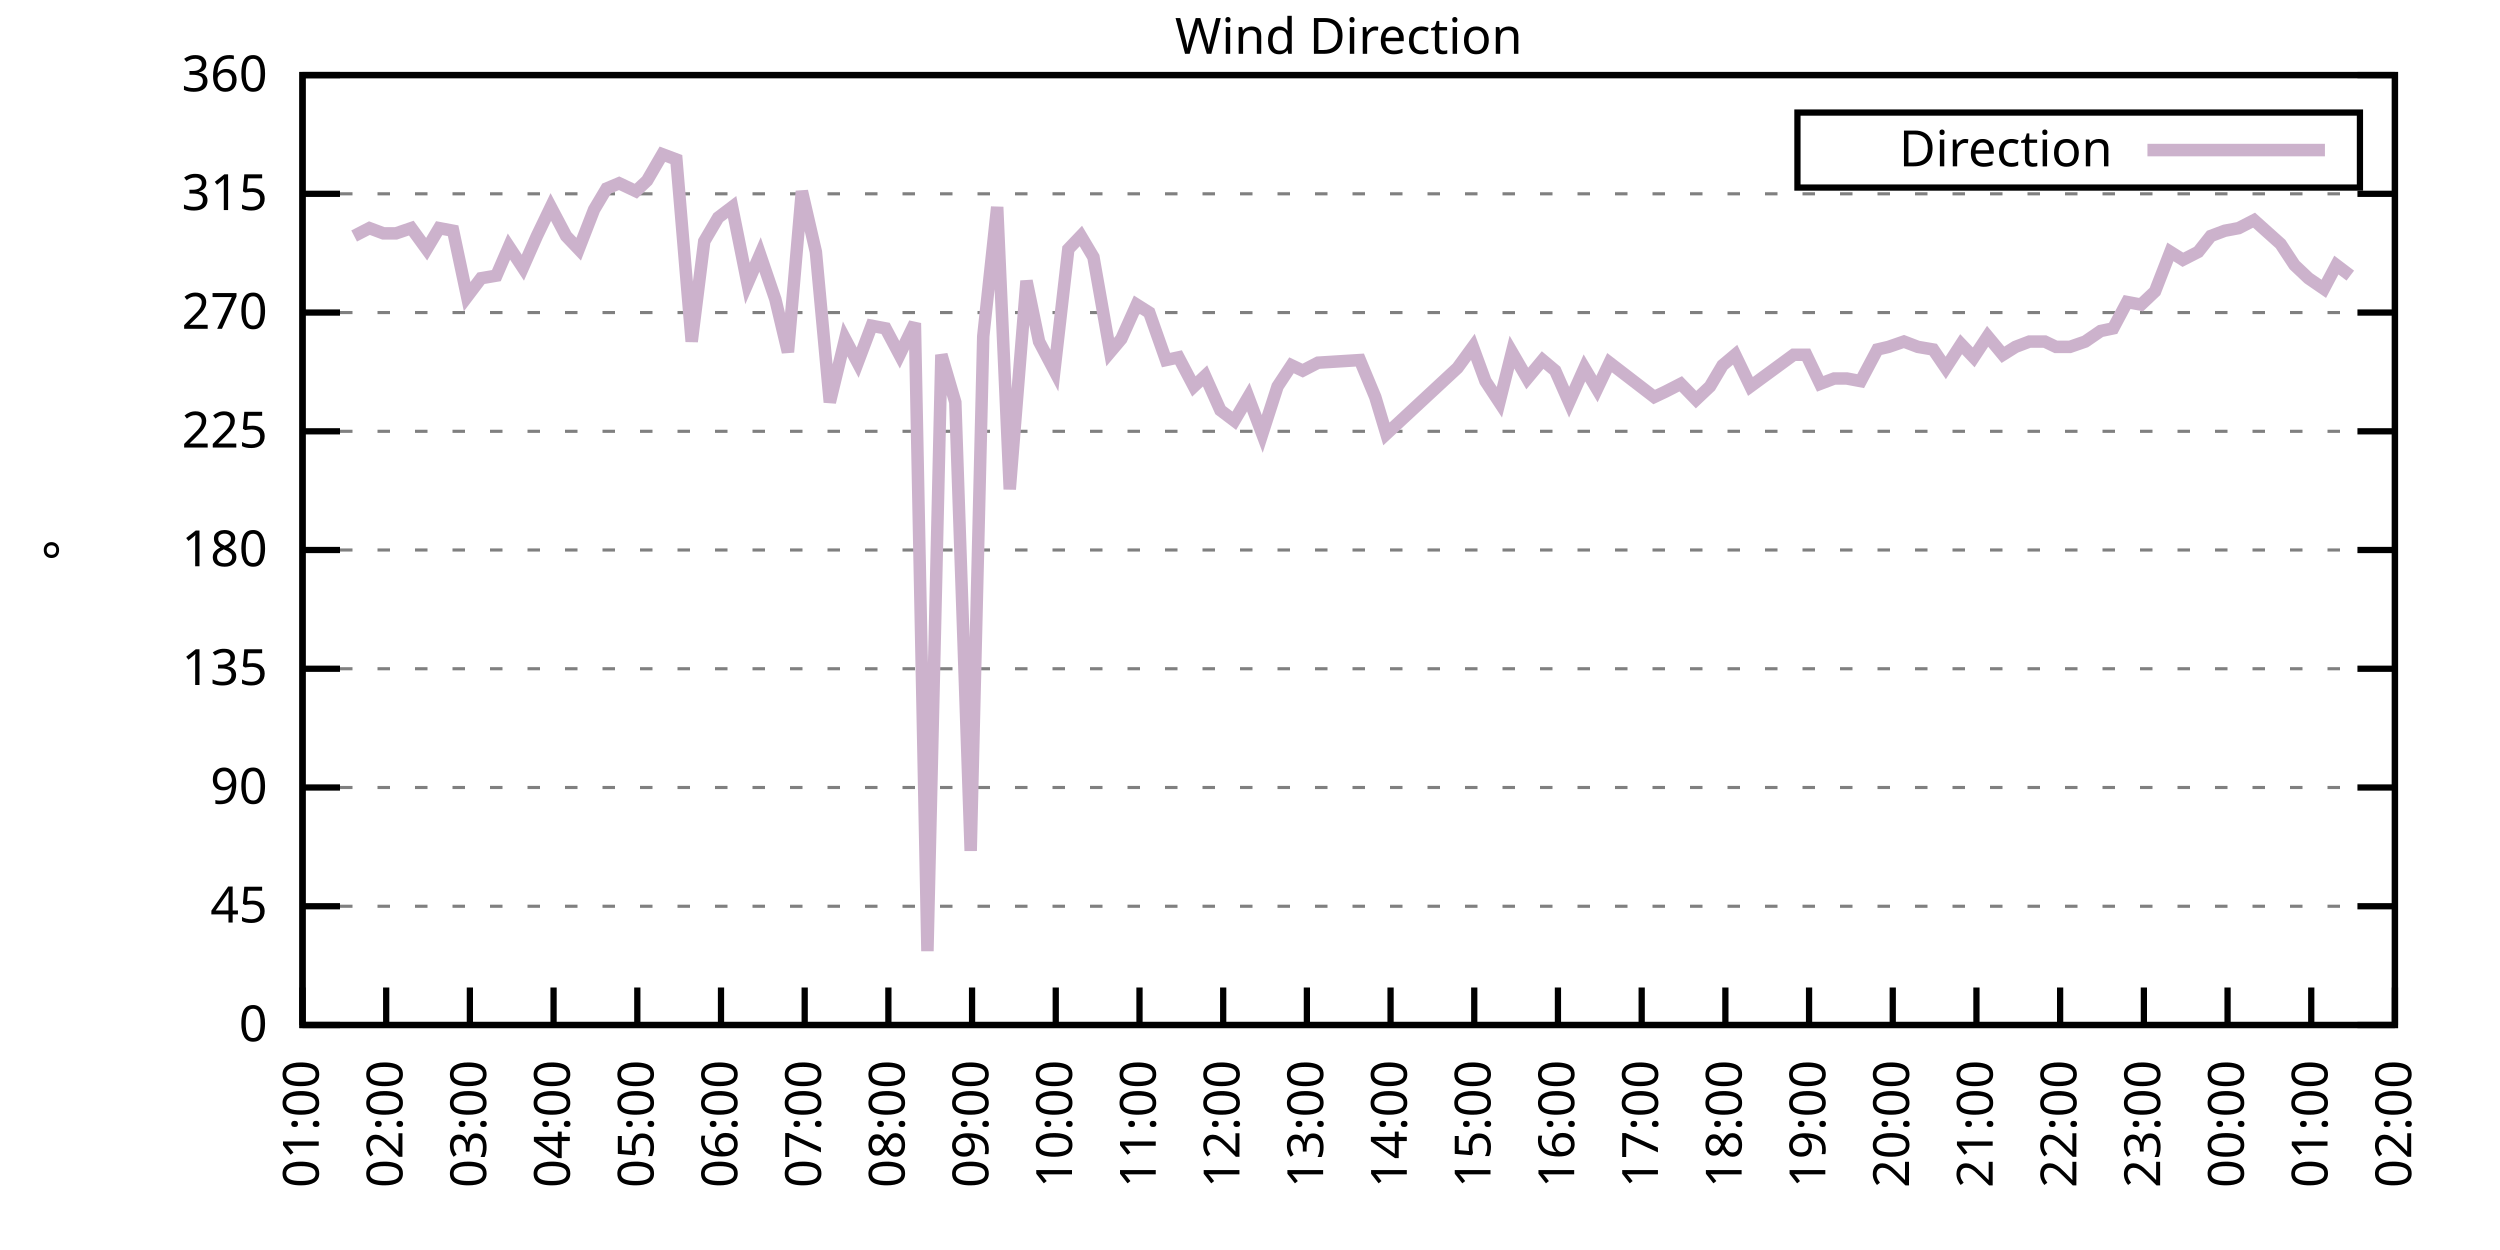
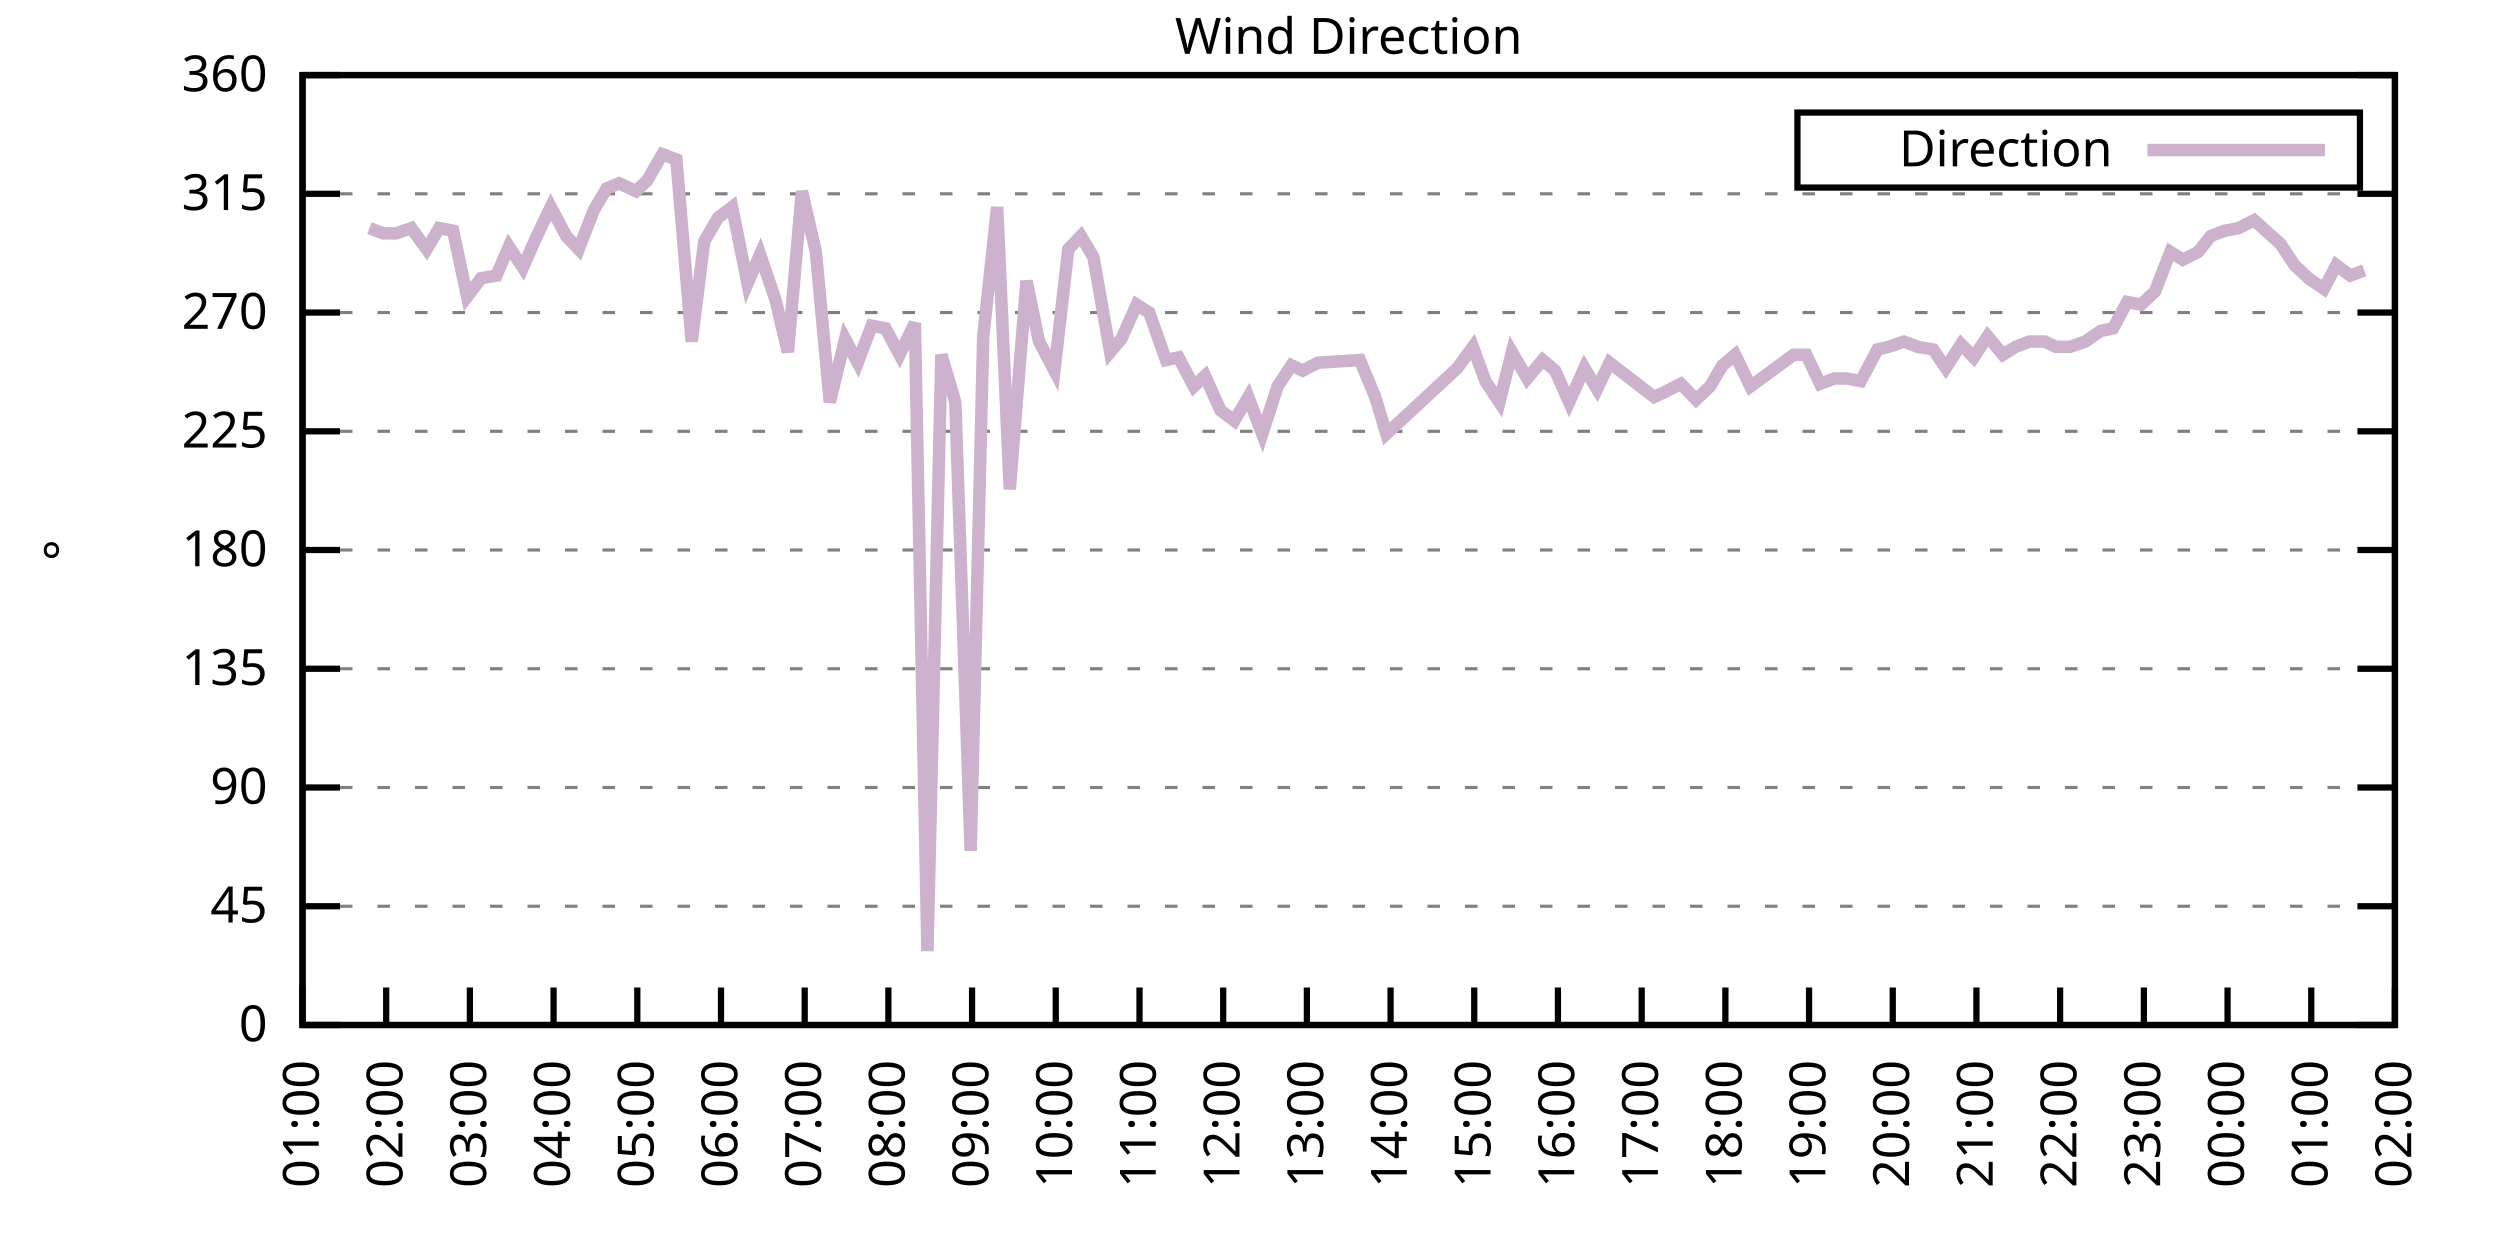
<svg xmlns="http://www.w3.org/2000/svg" xmlns:xlink="http://www.w3.org/1999/xlink" width="400" height="200" viewBox="0 0 400 200">
  <g id="gnuplot_canvas">
    <rect x="0" y="0" width="400" height="200" fill="none" />
    <defs>
      <circle id="gpDot" r="0.5" stroke-width="0.5" stroke="currentColor" />
      <path id="gpPt0" stroke-width="0.333" stroke="currentColor" d="M-1,0 h2 M0,-1 v2" />
      <path id="gpPt1" stroke-width="0.333" stroke="currentColor" d="M-1,-1 L1,1 M1,-1 L-1,1" />
      <path id="gpPt2" stroke-width="0.333" stroke="currentColor" d="M-1,0 L1,0 M0,-1 L0,1 M-1,-1 L1,1 M-1,1 L1,-1" />
      <rect id="gpPt3" stroke-width="0.333" stroke="currentColor" x="-1" y="-1" width="2" height="2" />
      <rect id="gpPt4" stroke-width="0.333" stroke="currentColor" fill="currentColor" x="-1" y="-1" width="2" height="2" />
      <circle id="gpPt5" stroke-width="0.333" stroke="currentColor" cx="0" cy="0" r="1" />
      <use xlink:href="#gpPt5" id="gpPt6" fill="currentColor" stroke="none" />
      <path id="gpPt7" stroke-width="0.333" stroke="currentColor" d="M0,-1.33 L-1.33,0.67 L1.33,0.67 z" />
      <use xlink:href="#gpPt7" id="gpPt8" fill="currentColor" stroke="none" />
      <use xlink:href="#gpPt7" id="gpPt9" stroke="currentColor" transform="rotate(180)" />
      <use xlink:href="#gpPt9" id="gpPt10" fill="currentColor" stroke="none" />
      <use xlink:href="#gpPt3" id="gpPt11" stroke="currentColor" transform="rotate(45)" />
      <use xlink:href="#gpPt11" id="gpPt12" fill="currentColor" stroke="none" />
      <path id="gpPt13" stroke-width="0.333" stroke="currentColor" d="M0,1.330 L1.265,0.411 L0.782,-1.067 L-0.782,-1.076 L-1.265,0.411 z" />
      <use xlink:href="#gpPt13" id="gpPt14" fill="currentColor" stroke="none" />
      <filter id="textbox" filterUnits="objectBoundingBox" x="0" y="0" height="1" width="1">
        <feFlood flood-color="white" flood-opacity="1" result="bgnd" />
        <feComposite in="SourceGraphic" in2="bgnd" operator="atop" />
      </filter>
      <filter id="greybox" filterUnits="objectBoundingBox" x="0" y="0" height="1" width="1">
        <feFlood flood-color="lightgrey" flood-opacity="1" result="grey" />
        <feComposite in="SourceGraphic" in2="grey" operator="atop" />
      </filter>
    </defs>
    <g fill="none" color="white" stroke="currentColor" stroke-width="1.00" stroke-linecap="butt" stroke-linejoin="miter">
</g>
    <g fill="none" color="black" stroke="currentColor" stroke-width="1.00" stroke-linecap="butt" stroke-linejoin="miter">
      <g stroke="none" shape-rendering="crispEdges">
        <polygon fill="rgb(255, 255, 255)" points="48.40,164.00 383.18,164.00 383.18,12.02 48.40,12.02 " />
      </g>
    </g>
    <g fill="none" color="black" stroke="currentColor" stroke-width="1.00" stroke-linecap="butt" stroke-linejoin="miter">
</g>
    <g fill="none" color="black" stroke="black" stroke-width="0.50" stroke-linecap="butt" stroke-linejoin="miter">
</g>
    <g fill="none" color="gray" stroke="currentColor" stroke-width="0.50" stroke-linecap="butt" stroke-linejoin="miter">
      <path stroke="gray" stroke-dasharray="2,4" class="gridline" d="M48.40,164.00 L383.19,164.00  " />
    </g>
    <g fill="none" color="gray" stroke="gray" stroke-width="1.00" stroke-linecap="butt" stroke-linejoin="miter">
</g>
    <g fill="none" color="black" stroke="currentColor" stroke-width="1.00" stroke-linecap="butt" stroke-linejoin="miter">
      <path stroke="black" d="M48.40,164.00 L54.40,164.00 M383.19,164.00 L377.19,164.00  " />
      <g transform="translate(42.80,166.60)" stroke="none" fill="black" font-family="Sans" font-size="8.00" text-anchor="end">
        <text>
          <tspan font-family="Sans"> 0</tspan>
        </text>
      </g>
    </g>
    <g fill="none" color="black" stroke="currentColor" stroke-width="1.00" stroke-linecap="butt" stroke-linejoin="miter">
</g>
    <g fill="none" color="black" stroke="black" stroke-width="0.50" stroke-linecap="butt" stroke-linejoin="miter">
</g>
    <g fill="none" color="gray" stroke="currentColor" stroke-width="0.50" stroke-linecap="butt" stroke-linejoin="miter">
      <path stroke="gray" stroke-dasharray="2,4" class="gridline" d="M48.40,145.00 L383.19,145.00  " />
    </g>
    <g fill="none" color="gray" stroke="gray" stroke-width="1.00" stroke-linecap="butt" stroke-linejoin="miter">
</g>
    <g fill="none" color="black" stroke="currentColor" stroke-width="1.00" stroke-linecap="butt" stroke-linejoin="miter">
      <path stroke="black" d="M48.40,145.00 L54.40,145.00 M383.19,145.00 L377.19,145.00  " />
      <g transform="translate(42.80,147.60)" stroke="none" fill="black" font-family="Sans" font-size="8.00" text-anchor="end">
        <text>
          <tspan font-family="Sans"> 45</tspan>
        </text>
      </g>
    </g>
    <g fill="none" color="black" stroke="currentColor" stroke-width="1.00" stroke-linecap="butt" stroke-linejoin="miter">
</g>
    <g fill="none" color="black" stroke="black" stroke-width="0.50" stroke-linecap="butt" stroke-linejoin="miter">
</g>
    <g fill="none" color="gray" stroke="currentColor" stroke-width="0.50" stroke-linecap="butt" stroke-linejoin="miter">
      <path stroke="gray" stroke-dasharray="2,4" class="gridline" d="M48.40,126.00 L383.19,126.00  " />
    </g>
    <g fill="none" color="gray" stroke="gray" stroke-width="1.00" stroke-linecap="butt" stroke-linejoin="miter">
</g>
    <g fill="none" color="black" stroke="currentColor" stroke-width="1.00" stroke-linecap="butt" stroke-linejoin="miter">
      <path stroke="black" d="M48.40,126.00 L54.40,126.00 M383.19,126.00 L377.19,126.00  " />
      <g transform="translate(42.80,128.60)" stroke="none" fill="black" font-family="Sans" font-size="8.00" text-anchor="end">
        <text>
          <tspan font-family="Sans"> 90</tspan>
        </text>
      </g>
    </g>
    <g fill="none" color="black" stroke="currentColor" stroke-width="1.00" stroke-linecap="butt" stroke-linejoin="miter">
</g>
    <g fill="none" color="black" stroke="black" stroke-width="0.50" stroke-linecap="butt" stroke-linejoin="miter">
</g>
    <g fill="none" color="gray" stroke="currentColor" stroke-width="0.50" stroke-linecap="butt" stroke-linejoin="miter">
      <path stroke="gray" stroke-dasharray="2,4" class="gridline" d="M48.40,107.00 L383.19,107.00  " />
    </g>
    <g fill="none" color="gray" stroke="gray" stroke-width="1.00" stroke-linecap="butt" stroke-linejoin="miter">
</g>
    <g fill="none" color="black" stroke="currentColor" stroke-width="1.00" stroke-linecap="butt" stroke-linejoin="miter">
      <path stroke="black" d="M48.40,107.00 L54.40,107.00 M383.19,107.00 L377.19,107.00  " />
      <g transform="translate(42.80,109.60)" stroke="none" fill="black" font-family="Sans" font-size="8.00" text-anchor="end">
        <text>
          <tspan font-family="Sans"> 135</tspan>
        </text>
      </g>
    </g>
    <g fill="none" color="black" stroke="currentColor" stroke-width="1.00" stroke-linecap="butt" stroke-linejoin="miter">
</g>
    <g fill="none" color="black" stroke="black" stroke-width="0.50" stroke-linecap="butt" stroke-linejoin="miter">
</g>
    <g fill="none" color="gray" stroke="currentColor" stroke-width="0.50" stroke-linecap="butt" stroke-linejoin="miter">
      <path stroke="gray" stroke-dasharray="2,4" class="gridline" d="M48.40,88.00 L383.19,88.00  " />
    </g>
    <g fill="none" color="gray" stroke="gray" stroke-width="1.00" stroke-linecap="butt" stroke-linejoin="miter">
</g>
    <g fill="none" color="black" stroke="currentColor" stroke-width="1.00" stroke-linecap="butt" stroke-linejoin="miter">
      <path stroke="black" d="M48.40,88.00 L54.40,88.00 M383.19,88.00 L377.19,88.00  " />
      <g transform="translate(42.80,90.60)" stroke="none" fill="black" font-family="Sans" font-size="8.00" text-anchor="end">
        <text>
          <tspan font-family="Sans"> 180</tspan>
        </text>
      </g>
    </g>
    <g fill="none" color="black" stroke="currentColor" stroke-width="1.00" stroke-linecap="butt" stroke-linejoin="miter">
</g>
    <g fill="none" color="black" stroke="black" stroke-width="0.50" stroke-linecap="butt" stroke-linejoin="miter">
</g>
    <g fill="none" color="gray" stroke="currentColor" stroke-width="0.50" stroke-linecap="butt" stroke-linejoin="miter">
      <path stroke="gray" stroke-dasharray="2,4" class="gridline" d="M48.40,69.01 L383.19,69.01  " />
    </g>
    <g fill="none" color="gray" stroke="gray" stroke-width="1.00" stroke-linecap="butt" stroke-linejoin="miter">
</g>
    <g fill="none" color="black" stroke="currentColor" stroke-width="1.00" stroke-linecap="butt" stroke-linejoin="miter">
      <path stroke="black" d="M48.40,69.01 L54.40,69.01 M383.19,69.01 L377.19,69.01  " />
      <g transform="translate(42.80,71.61)" stroke="none" fill="black" font-family="Sans" font-size="8.00" text-anchor="end">
        <text>
          <tspan font-family="Sans"> 225</tspan>
        </text>
      </g>
    </g>
    <g fill="none" color="black" stroke="currentColor" stroke-width="1.00" stroke-linecap="butt" stroke-linejoin="miter">
</g>
    <g fill="none" color="black" stroke="black" stroke-width="0.50" stroke-linecap="butt" stroke-linejoin="miter">
</g>
    <g fill="none" color="gray" stroke="currentColor" stroke-width="0.50" stroke-linecap="butt" stroke-linejoin="miter">
      <path stroke="gray" stroke-dasharray="2,4" class="gridline" d="M48.40,50.01 L383.19,50.01  " />
    </g>
    <g fill="none" color="gray" stroke="gray" stroke-width="1.00" stroke-linecap="butt" stroke-linejoin="miter">
</g>
    <g fill="none" color="black" stroke="currentColor" stroke-width="1.00" stroke-linecap="butt" stroke-linejoin="miter">
      <path stroke="black" d="M48.40,50.01 L54.40,50.01 M383.19,50.01 L377.19,50.01  " />
      <g transform="translate(42.80,52.61)" stroke="none" fill="black" font-family="Sans" font-size="8.00" text-anchor="end">
        <text>
          <tspan font-family="Sans"> 270</tspan>
        </text>
      </g>
    </g>
    <g fill="none" color="black" stroke="currentColor" stroke-width="1.00" stroke-linecap="butt" stroke-linejoin="miter">
</g>
    <g fill="none" color="black" stroke="black" stroke-width="0.50" stroke-linecap="butt" stroke-linejoin="miter">
</g>
    <g fill="none" color="gray" stroke="currentColor" stroke-width="0.50" stroke-linecap="butt" stroke-linejoin="miter">
      <path stroke="gray" stroke-dasharray="2,4" class="gridline" d="M48.40,31.01 L383.19,31.01  " />
    </g>
    <g fill="none" color="gray" stroke="gray" stroke-width="1.00" stroke-linecap="butt" stroke-linejoin="miter">
</g>
    <g fill="none" color="black" stroke="currentColor" stroke-width="1.00" stroke-linecap="butt" stroke-linejoin="miter">
      <path stroke="black" d="M48.40,31.01 L54.40,31.01 M383.19,31.01 L377.19,31.01  " />
      <g transform="translate(42.80,33.61)" stroke="none" fill="black" font-family="Sans" font-size="8.00" text-anchor="end">
        <text>
          <tspan font-family="Sans"> 315</tspan>
        </text>
      </g>
    </g>
    <g fill="none" color="black" stroke="currentColor" stroke-width="1.00" stroke-linecap="butt" stroke-linejoin="miter">
</g>
    <g fill="none" color="black" stroke="black" stroke-width="0.50" stroke-linecap="butt" stroke-linejoin="miter">
</g>
    <g fill="none" color="gray" stroke="currentColor" stroke-width="0.50" stroke-linecap="butt" stroke-linejoin="miter">
      <path stroke="gray" stroke-dasharray="2,4" class="gridline" d="M48.40,12.01 L383.19,12.01  " />
    </g>
    <g fill="none" color="gray" stroke="gray" stroke-width="1.00" stroke-linecap="butt" stroke-linejoin="miter">
</g>
    <g fill="none" color="black" stroke="currentColor" stroke-width="1.00" stroke-linecap="butt" stroke-linejoin="miter">
      <path stroke="black" d="M48.40,12.01 L54.40,12.01 M383.19,12.01 L377.19,12.01  " />
      <g transform="translate(42.80,14.61)" stroke="none" fill="black" font-family="Sans" font-size="8.00" text-anchor="end">
        <text>
          <tspan font-family="Sans"> 360</tspan>
        </text>
      </g>
    </g>
    <g fill="none" color="black" stroke="currentColor" stroke-width="1.00" stroke-linecap="butt" stroke-linejoin="miter">
      <path stroke="black" d="M48.40,164.00 L48.40,158.00  " />
      <g transform="translate(51.00,169.60) rotate(270.00)" stroke="none" fill="black" font-family="Sans" font-size="8.00" text-anchor="end">
        <text>
          <tspan font-family="Sans">01:00</tspan>
        </text>
      </g>
    </g>
    <g fill="none" color="black" stroke="currentColor" stroke-width="1.00" stroke-linecap="butt" stroke-linejoin="miter">
      <path stroke="black" d="M61.79,164.00 L61.79,158.00  " />
      <g transform="translate(64.39,169.60) rotate(270.00)" stroke="none" fill="black" font-family="Sans" font-size="8.00" text-anchor="end">
        <text>
          <tspan font-family="Sans">02:00</tspan>
        </text>
      </g>
    </g>
    <g fill="none" color="black" stroke="currentColor" stroke-width="1.00" stroke-linecap="butt" stroke-linejoin="miter">
      <path stroke="black" d="M75.18,164.00 L75.18,158.00  " />
      <g transform="translate(77.78,169.60) rotate(270.00)" stroke="none" fill="black" font-family="Sans" font-size="8.00" text-anchor="end">
        <text>
          <tspan font-family="Sans">03:00</tspan>
        </text>
      </g>
    </g>
    <g fill="none" color="black" stroke="currentColor" stroke-width="1.00" stroke-linecap="butt" stroke-linejoin="miter">
      <path stroke="black" d="M88.57,164.00 L88.57,158.00  " />
      <g transform="translate(91.17,169.60) rotate(270.00)" stroke="none" fill="black" font-family="Sans" font-size="8.00" text-anchor="end">
        <text>
          <tspan font-family="Sans">04:00</tspan>
        </text>
      </g>
    </g>
    <g fill="none" color="black" stroke="currentColor" stroke-width="1.00" stroke-linecap="butt" stroke-linejoin="miter">
      <path stroke="black" d="M101.97,164.00 L101.97,158.00  " />
      <g transform="translate(104.57,169.60) rotate(270.00)" stroke="none" fill="black" font-family="Sans" font-size="8.00" text-anchor="end">
        <text>
          <tspan font-family="Sans">05:00</tspan>
        </text>
      </g>
    </g>
    <g fill="none" color="black" stroke="currentColor" stroke-width="1.00" stroke-linecap="butt" stroke-linejoin="miter">
      <path stroke="black" d="M115.36,164.00 L115.36,158.00  " />
      <g transform="translate(117.96,169.60) rotate(270.00)" stroke="none" fill="black" font-family="Sans" font-size="8.00" text-anchor="end">
        <text>
          <tspan font-family="Sans">06:00</tspan>
        </text>
      </g>
    </g>
    <g fill="none" color="black" stroke="currentColor" stroke-width="1.00" stroke-linecap="butt" stroke-linejoin="miter">
      <path stroke="black" d="M128.75,164.00 L128.75,158.00  " />
      <g transform="translate(131.35,169.60) rotate(270.00)" stroke="none" fill="black" font-family="Sans" font-size="8.00" text-anchor="end">
        <text>
          <tspan font-family="Sans">07:00</tspan>
        </text>
      </g>
    </g>
    <g fill="none" color="black" stroke="currentColor" stroke-width="1.00" stroke-linecap="butt" stroke-linejoin="miter">
      <path stroke="black" d="M142.14,164.00 L142.14,158.00  " />
      <g transform="translate(144.74,169.60) rotate(270.00)" stroke="none" fill="black" font-family="Sans" font-size="8.00" text-anchor="end">
        <text>
          <tspan font-family="Sans">08:00</tspan>
        </text>
      </g>
    </g>
    <g fill="none" color="black" stroke="currentColor" stroke-width="1.00" stroke-linecap="butt" stroke-linejoin="miter">
      <path stroke="black" d="M155.53,164.00 L155.53,158.00  " />
      <g transform="translate(158.13,169.60) rotate(270.00)" stroke="none" fill="black" font-family="Sans" font-size="8.00" text-anchor="end">
        <text>
          <tspan font-family="Sans">09:00</tspan>
        </text>
      </g>
    </g>
    <g fill="none" color="black" stroke="currentColor" stroke-width="1.00" stroke-linecap="butt" stroke-linejoin="miter">
      <path stroke="black" d="M168.92,164.00 L168.92,158.00  " />
      <g transform="translate(171.52,169.60) rotate(270.00)" stroke="none" fill="black" font-family="Sans" font-size="8.00" text-anchor="end">
        <text>
          <tspan font-family="Sans">10:00</tspan>
        </text>
      </g>
    </g>
    <g fill="none" color="black" stroke="currentColor" stroke-width="1.00" stroke-linecap="butt" stroke-linejoin="miter">
      <path stroke="black" d="M182.32,164.00 L182.32,158.00  " />
      <g transform="translate(184.92,169.60) rotate(270.00)" stroke="none" fill="black" font-family="Sans" font-size="8.00" text-anchor="end">
        <text>
          <tspan font-family="Sans">11:00</tspan>
        </text>
      </g>
    </g>
    <g fill="none" color="black" stroke="currentColor" stroke-width="1.00" stroke-linecap="butt" stroke-linejoin="miter">
      <path stroke="black" d="M195.71,164.00 L195.71,158.00  " />
      <g transform="translate(198.31,169.60) rotate(270.00)" stroke="none" fill="black" font-family="Sans" font-size="8.00" text-anchor="end">
        <text>
          <tspan font-family="Sans">12:00</tspan>
        </text>
      </g>
    </g>
    <g fill="none" color="black" stroke="currentColor" stroke-width="1.00" stroke-linecap="butt" stroke-linejoin="miter">
      <path stroke="black" d="M209.10,164.00 L209.10,158.00  " />
      <g transform="translate(211.70,169.60) rotate(270.00)" stroke="none" fill="black" font-family="Sans" font-size="8.00" text-anchor="end">
        <text>
          <tspan font-family="Sans">13:00</tspan>
        </text>
      </g>
    </g>
    <g fill="none" color="black" stroke="currentColor" stroke-width="1.00" stroke-linecap="butt" stroke-linejoin="miter">
      <path stroke="black" d="M222.49,164.00 L222.49,158.00  " />
      <g transform="translate(225.09,169.60) rotate(270.00)" stroke="none" fill="black" font-family="Sans" font-size="8.00" text-anchor="end">
        <text>
          <tspan font-family="Sans">14:00</tspan>
        </text>
      </g>
    </g>
    <g fill="none" color="black" stroke="currentColor" stroke-width="1.00" stroke-linecap="butt" stroke-linejoin="miter">
      <path stroke="black" d="M235.88,164.00 L235.88,158.00  " />
      <g transform="translate(238.48,169.60) rotate(270.00)" stroke="none" fill="black" font-family="Sans" font-size="8.00" text-anchor="end">
        <text>
          <tspan font-family="Sans">15:00</tspan>
        </text>
      </g>
    </g>
    <g fill="none" color="black" stroke="currentColor" stroke-width="1.00" stroke-linecap="butt" stroke-linejoin="miter">
      <path stroke="black" d="M249.27,164.00 L249.27,158.00  " />
      <g transform="translate(251.87,169.60) rotate(270.00)" stroke="none" fill="black" font-family="Sans" font-size="8.00" text-anchor="end">
        <text>
          <tspan font-family="Sans">16:00</tspan>
        </text>
      </g>
    </g>
    <g fill="none" color="black" stroke="currentColor" stroke-width="1.00" stroke-linecap="butt" stroke-linejoin="miter">
      <path stroke="black" d="M262.67,164.00 L262.67,158.00  " />
      <g transform="translate(265.27,169.60) rotate(270.00)" stroke="none" fill="black" font-family="Sans" font-size="8.00" text-anchor="end">
        <text>
          <tspan font-family="Sans">17:00</tspan>
        </text>
      </g>
    </g>
    <g fill="none" color="black" stroke="currentColor" stroke-width="1.00" stroke-linecap="butt" stroke-linejoin="miter">
      <path stroke="black" d="M276.06,164.00 L276.06,158.00  " />
      <g transform="translate(278.66,169.60) rotate(270.00)" stroke="none" fill="black" font-family="Sans" font-size="8.00" text-anchor="end">
        <text>
          <tspan font-family="Sans">18:00</tspan>
        </text>
      </g>
    </g>
    <g fill="none" color="black" stroke="currentColor" stroke-width="1.00" stroke-linecap="butt" stroke-linejoin="miter">
      <path stroke="black" d="M289.45,164.00 L289.45,158.00  " />
      <g transform="translate(292.05,169.60) rotate(270.00)" stroke="none" fill="black" font-family="Sans" font-size="8.00" text-anchor="end">
        <text>
          <tspan font-family="Sans">19:00</tspan>
        </text>
      </g>
    </g>
    <g fill="none" color="black" stroke="currentColor" stroke-width="1.00" stroke-linecap="butt" stroke-linejoin="miter">
      <path stroke="black" d="M302.84,164.00 L302.84,158.00  " />
      <g transform="translate(305.44,169.60) rotate(270.00)" stroke="none" fill="black" font-family="Sans" font-size="8.00" text-anchor="end">
        <text>
          <tspan font-family="Sans">20:00</tspan>
        </text>
      </g>
    </g>
    <g fill="none" color="black" stroke="currentColor" stroke-width="1.00" stroke-linecap="butt" stroke-linejoin="miter">
      <path stroke="black" d="M316.23,164.00 L316.23,158.00  " />
      <g transform="translate(318.83,169.60) rotate(270.00)" stroke="none" fill="black" font-family="Sans" font-size="8.00" text-anchor="end">
        <text>
          <tspan font-family="Sans">21:00</tspan>
        </text>
      </g>
    </g>
    <g fill="none" color="black" stroke="currentColor" stroke-width="1.00" stroke-linecap="butt" stroke-linejoin="miter">
      <path stroke="black" d="M329.62,164.00 L329.62,158.00  " />
      <g transform="translate(332.22,169.60) rotate(270.00)" stroke="none" fill="black" font-family="Sans" font-size="8.00" text-anchor="end">
        <text>
          <tspan font-family="Sans">22:00</tspan>
        </text>
      </g>
    </g>
    <g fill="none" color="black" stroke="currentColor" stroke-width="1.00" stroke-linecap="butt" stroke-linejoin="miter">
      <path stroke="black" d="M343.02,164.00 L343.02,158.00  " />
      <g transform="translate(345.62,169.60) rotate(270.00)" stroke="none" fill="black" font-family="Sans" font-size="8.00" text-anchor="end">
        <text>
          <tspan font-family="Sans">23:00</tspan>
        </text>
      </g>
    </g>
    <g fill="none" color="black" stroke="currentColor" stroke-width="1.00" stroke-linecap="butt" stroke-linejoin="miter">
      <path stroke="black" d="M356.41,164.00 L356.41,158.00  " />
      <g transform="translate(359.01,169.60) rotate(270.00)" stroke="none" fill="black" font-family="Sans" font-size="8.00" text-anchor="end">
        <text>
          <tspan font-family="Sans">00:00</tspan>
        </text>
      </g>
    </g>
    <g fill="none" color="black" stroke="currentColor" stroke-width="1.00" stroke-linecap="butt" stroke-linejoin="miter">
      <path stroke="black" d="M369.80,164.00 L369.80,158.00  " />
      <g transform="translate(372.40,169.60) rotate(270.00)" stroke="none" fill="black" font-family="Sans" font-size="8.00" text-anchor="end">
        <text>
          <tspan font-family="Sans">01:00</tspan>
        </text>
      </g>
    </g>
    <g fill="none" color="black" stroke="currentColor" stroke-width="1.00" stroke-linecap="butt" stroke-linejoin="miter">
      <path stroke="black" d="M383.19,164.00 L383.19,158.00  " />
      <g transform="translate(385.79,169.60) rotate(270.00)" stroke="none" fill="black" font-family="Sans" font-size="8.00" text-anchor="end">
        <text>
          <tspan font-family="Sans">02:00</tspan>
        </text>
      </g>
    </g>
    <g fill="none" color="black" stroke="currentColor" stroke-width="1.00" stroke-linecap="butt" stroke-linejoin="miter">
</g>
    <g fill="none" color="black" stroke="currentColor" stroke-width="1.00" stroke-linecap="butt" stroke-linejoin="miter">
      <path stroke="black" d="M48.40,12.01 L48.40,164.00 L383.19,164.00 L383.19,12.01 L48.40,12.01 Z  " />
    </g>
    <g fill="none" color="black" stroke="currentColor" stroke-width="1.00" stroke-linecap="butt" stroke-linejoin="miter">
</g>
    <g fill="none" color="black" stroke="currentColor" stroke-width="1.00" stroke-linecap="butt" stroke-linejoin="miter">
      <path stroke="black" d="M287.59,30.01 L287.59,18.01 L377.59,18.01 L377.59,30.01 L287.59,30.01 Z  " />
    </g>
    <g id="Wind_direction_plot_1">
      <g fill="none" color="white" stroke="black" stroke-width="2.00" stroke-linecap="butt" stroke-linejoin="miter">
</g>
      <g fill="none" color="black" stroke="currentColor" stroke-width="2.00" stroke-linecap="butt" stroke-linejoin="miter">
        <g transform="translate(337.99,26.61)" stroke="none" fill="black" font-family="Sans" font-size="8.00" text-anchor="end">
          <text>
            <tspan font-family="Sans">Direction</tspan>
          </text>
        </g>
      </g>
      <g fill="none" color="black" stroke="currentColor" stroke-width="2.00" stroke-linecap="butt" stroke-linejoin="miter">
-         <path stroke="rgb(204, 178, 204)" d="M343.59,24.01 L371.99,24.01 M56.66,37.76 L59.11,36.50 L61.35,37.34 L63.35,37.34 L65.81,36.50 L68.26,39.87   L70.27,36.50 L72.50,36.92 L74.74,47.47 L76.97,44.52 L79.42,44.10 L81.43,39.45 L83.66,42.83 L85.90,37.76   L88.13,33.12 L90.58,37.76 L92.59,39.87 L95.05,33.54 L97.06,30.16 L99.06,29.32 L101.74,30.59 L103.53,28.90   L105.98,24.68 L108.22,25.52 L110.67,54.65 L112.68,38.61 L114.91,34.81 L117.14,33.12 L119.60,45.36 L121.61,40.72   L124.06,47.90 L126.07,56.34 L128.30,30.59 L130.54,40.30 L132.77,64.36 L135.22,54.23 L137.23,58.03 L139.46,52.12   L141.69,52.54 L143.93,56.76 L146.38,51.70 L148.39,152.18 L150.62,56.76 L152.85,64.36 L155.31,136.14 L157.32,53.81   L159.55,33.12 L161.56,78.29 L164.24,44.94 L166.25,54.65 L168.70,59.30 L170.93,39.87 L172.94,37.76 L174.95,41.14   L177.63,56.34 L179.41,54.23 L181.87,48.74 L183.88,50.01 L186.56,57.61 L188.57,57.18 L191.02,61.83 L192.81,60.14   L195.26,65.63 L197.49,67.32 L199.73,63.52 L201.96,69.43 L204.41,61.83 L206.64,58.45 L208.43,59.30 L210.88,58.03   L217.58,57.61 L220.04,63.52 L221.82,69.43 L233.20,58.87 L235.66,55.50 L237.67,60.98 L239.90,64.36 L241.91,56.34   L244.36,60.56 L246.82,57.61 L248.83,59.30 L251.06,64.36 L253.51,58.87 L255.52,62.25 L257.53,58.03 L264.67,63.52   L266.46,62.67 L268.92,61.41 L271.37,63.94 L273.60,61.83 L275.61,58.45 L277.62,56.76 L280.07,61.83 L286.99,56.76   L289.00,56.76 L291.23,61.41 L293.47,60.56 L295.48,60.56 L297.71,60.98 L300.39,55.92 L302.17,55.50 L304.63,54.65   L306.86,55.50 L309.31,55.92 L311.32,58.87 L313.78,55.07 L315.79,57.18 L318.02,53.81 L320.47,56.76 L322.48,55.50   L324.71,54.65 L327.17,54.65 L328.95,55.50 L331.19,55.50 L333.64,54.65 L336.10,52.96 L338.10,52.54 L340.34,48.32   L342.57,48.74 L344.80,46.63 L347.26,40.30 L349.26,41.56 L351.72,40.30 L353.73,37.76 L355.96,36.92 L358.19,36.50   L360.65,35.23 L364.89,39.03 L367.12,42.41 L369.35,44.52 L371.81,46.21 L373.82,42.41 L376.05,44.10  " />
+         <path stroke="rgb(204, 178, 204)" d="M343.59,24.01 L371.99,24.01 M59.11,36.50 L61.35,37.34 L63.35,37.34 L65.81,36.50 L68.26,39.87 L70.27,36.50   L72.50,36.92 L74.74,47.47 L76.97,44.52 L79.42,44.10 L81.43,39.45 L83.66,42.83 L85.90,37.76 L88.13,33.12   L90.58,37.76 L92.59,39.87 L95.05,33.54 L97.06,30.16 L99.06,29.32 L101.74,30.59 L103.53,28.90 L105.98,24.68   L108.22,25.52 L110.67,54.65 L112.68,38.61 L114.91,34.81 L117.14,33.12 L119.60,45.36 L121.61,40.72 L124.06,47.90   L126.07,56.34 L128.30,30.59 L130.54,40.30 L132.77,64.36 L135.22,54.23 L137.23,58.03 L139.46,52.12 L141.69,52.54   L143.93,56.76 L146.38,51.70 L148.39,152.18 L150.62,56.76 L152.85,64.36 L155.31,136.14 L157.32,53.81 L159.55,33.12   L161.56,78.29 L164.24,44.94 L166.25,54.65 L168.70,59.30 L170.93,39.87 L172.94,37.76 L174.95,41.14 L177.63,56.34   L179.41,54.23 L181.87,48.74 L183.88,50.01 L186.56,57.61 L188.57,57.18 L191.02,61.83 L192.81,60.14 L195.26,65.63   L197.49,67.32 L199.73,63.52 L201.96,69.43 L204.41,61.83 L206.64,58.45 L208.43,59.30 L210.88,58.03 L217.58,57.61   L220.04,63.52 L221.82,69.43 L233.20,58.87 L235.66,55.50 L237.67,60.98 L239.90,64.36 L241.91,56.34 L244.36,60.56   L246.82,57.61 L248.83,59.30 L251.06,64.36 L253.51,58.87 L255.52,62.25 L257.53,58.03 L264.67,63.52 L266.46,62.67   L268.92,61.41 L271.37,63.94 L273.60,61.83 L275.61,58.45 L277.62,56.76 L280.07,61.83 L286.99,56.76 L289.00,56.76   L291.23,61.41 L293.47,60.56 L295.48,60.56 L297.71,60.98 L300.39,55.92 L302.17,55.50 L304.63,54.65 L306.86,55.50   L309.31,55.92 L311.32,58.87 L313.78,55.07 L315.79,57.18 L318.02,53.81 L320.47,56.76 L322.48,55.50 L324.71,54.65   L327.17,54.65 L328.95,55.50 L331.19,55.50 L333.64,54.65 L336.10,52.96 L338.10,52.54 L340.34,48.32 L342.57,48.74   L344.80,46.63 L347.26,40.30 L349.26,41.56 L351.72,40.30 L353.73,37.76 L355.96,36.92 L358.19,36.50 L360.65,35.23   L364.89,39.03 L367.12,42.41 L369.35,44.52 L371.81,46.21 L373.82,42.41 L376.05,44.10 L378.28,43.25  " />
      </g>
    </g>
    <g fill="none" color="black" stroke="currentColor" stroke-width="2.00" stroke-linecap="butt" stroke-linejoin="miter">
</g>
    <g fill="none" color="black" stroke="black" stroke-width="1.00" stroke-linecap="butt" stroke-linejoin="miter">
</g>
    <g fill="none" color="black" stroke="currentColor" stroke-width="1.00" stroke-linecap="butt" stroke-linejoin="miter">
      <path stroke="black" d="M48.40,12.01 L48.40,164.00 L383.19,164.00 L383.19,12.01 L48.40,12.01 Z  " />
      <g transform="translate(12.80,88.01) rotate(270.00)" stroke="none" fill="black" font-family="Sans" font-size="8.00" text-anchor="middle">
        <text>
          <tspan font-family="Sans">°</tspan>
        </text>
      </g>
    </g>
    <g fill="none" color="black" stroke="currentColor" stroke-width="1.00" stroke-linecap="butt" stroke-linejoin="miter">
</g>
    <g fill="none" color="black" stroke="currentColor" stroke-width="1.00" stroke-linecap="butt" stroke-linejoin="miter">
      <g transform="translate(215.79,8.61)" stroke="none" fill="black" font-family="Sans" font-size="8.00" text-anchor="middle">
        <text>
          <tspan font-family="Sans">Wind Direction</tspan>
        </text>
      </g>
    </g>
    <g fill="none" color="black" stroke="currentColor" stroke-width="1.00" stroke-linecap="butt" stroke-linejoin="miter">
</g>
  </g>
</svg>
